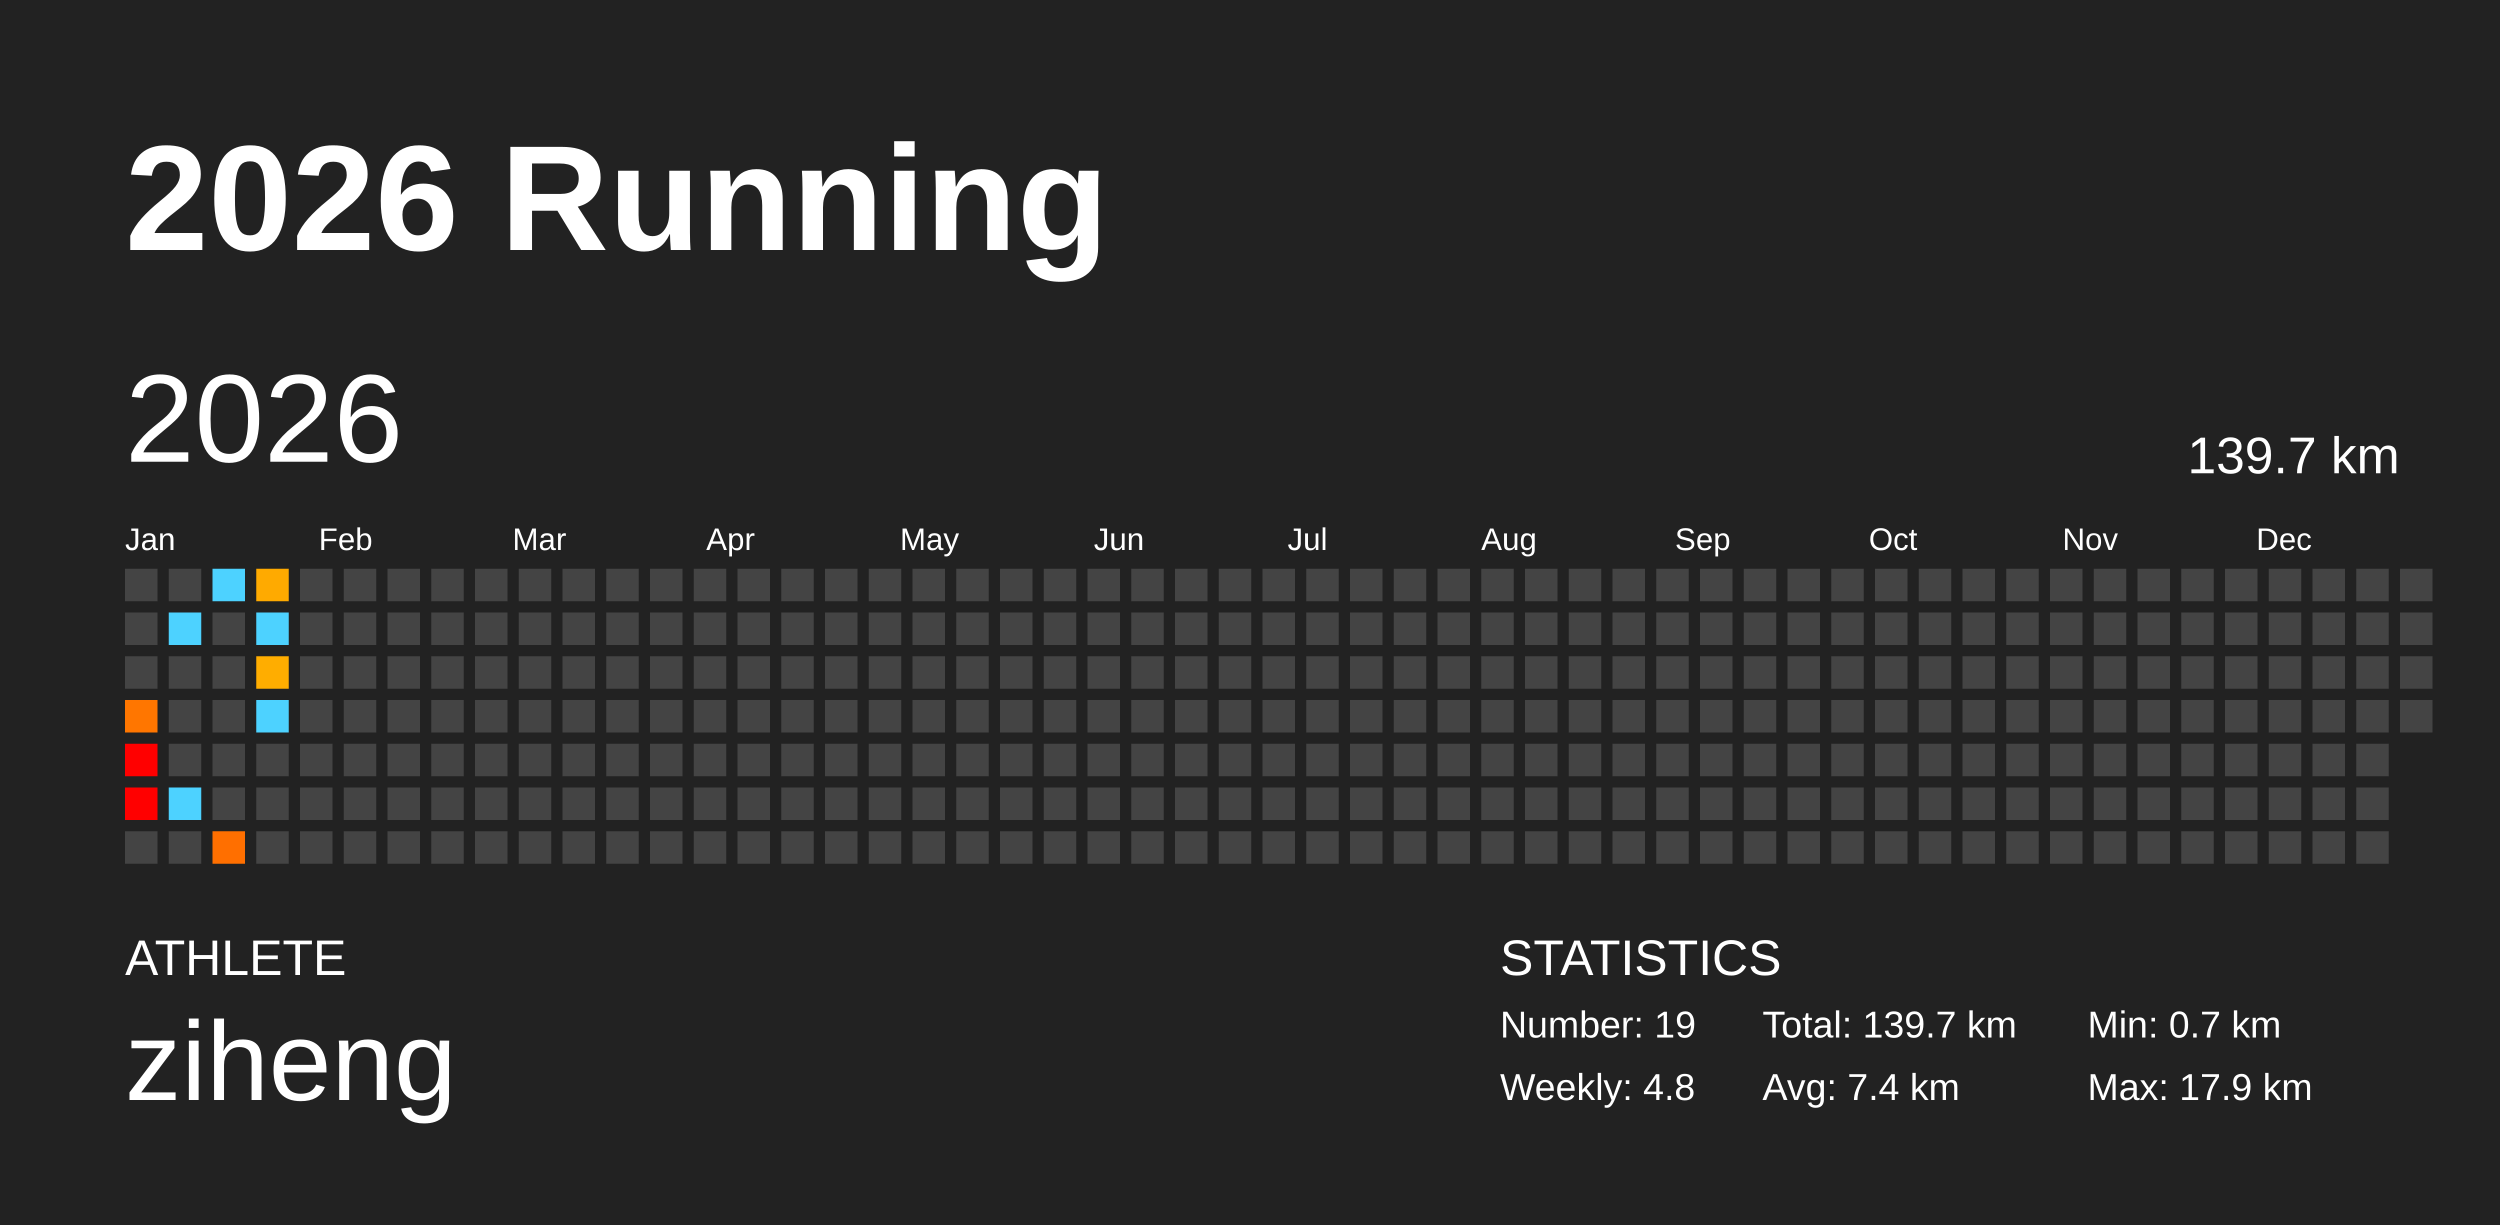
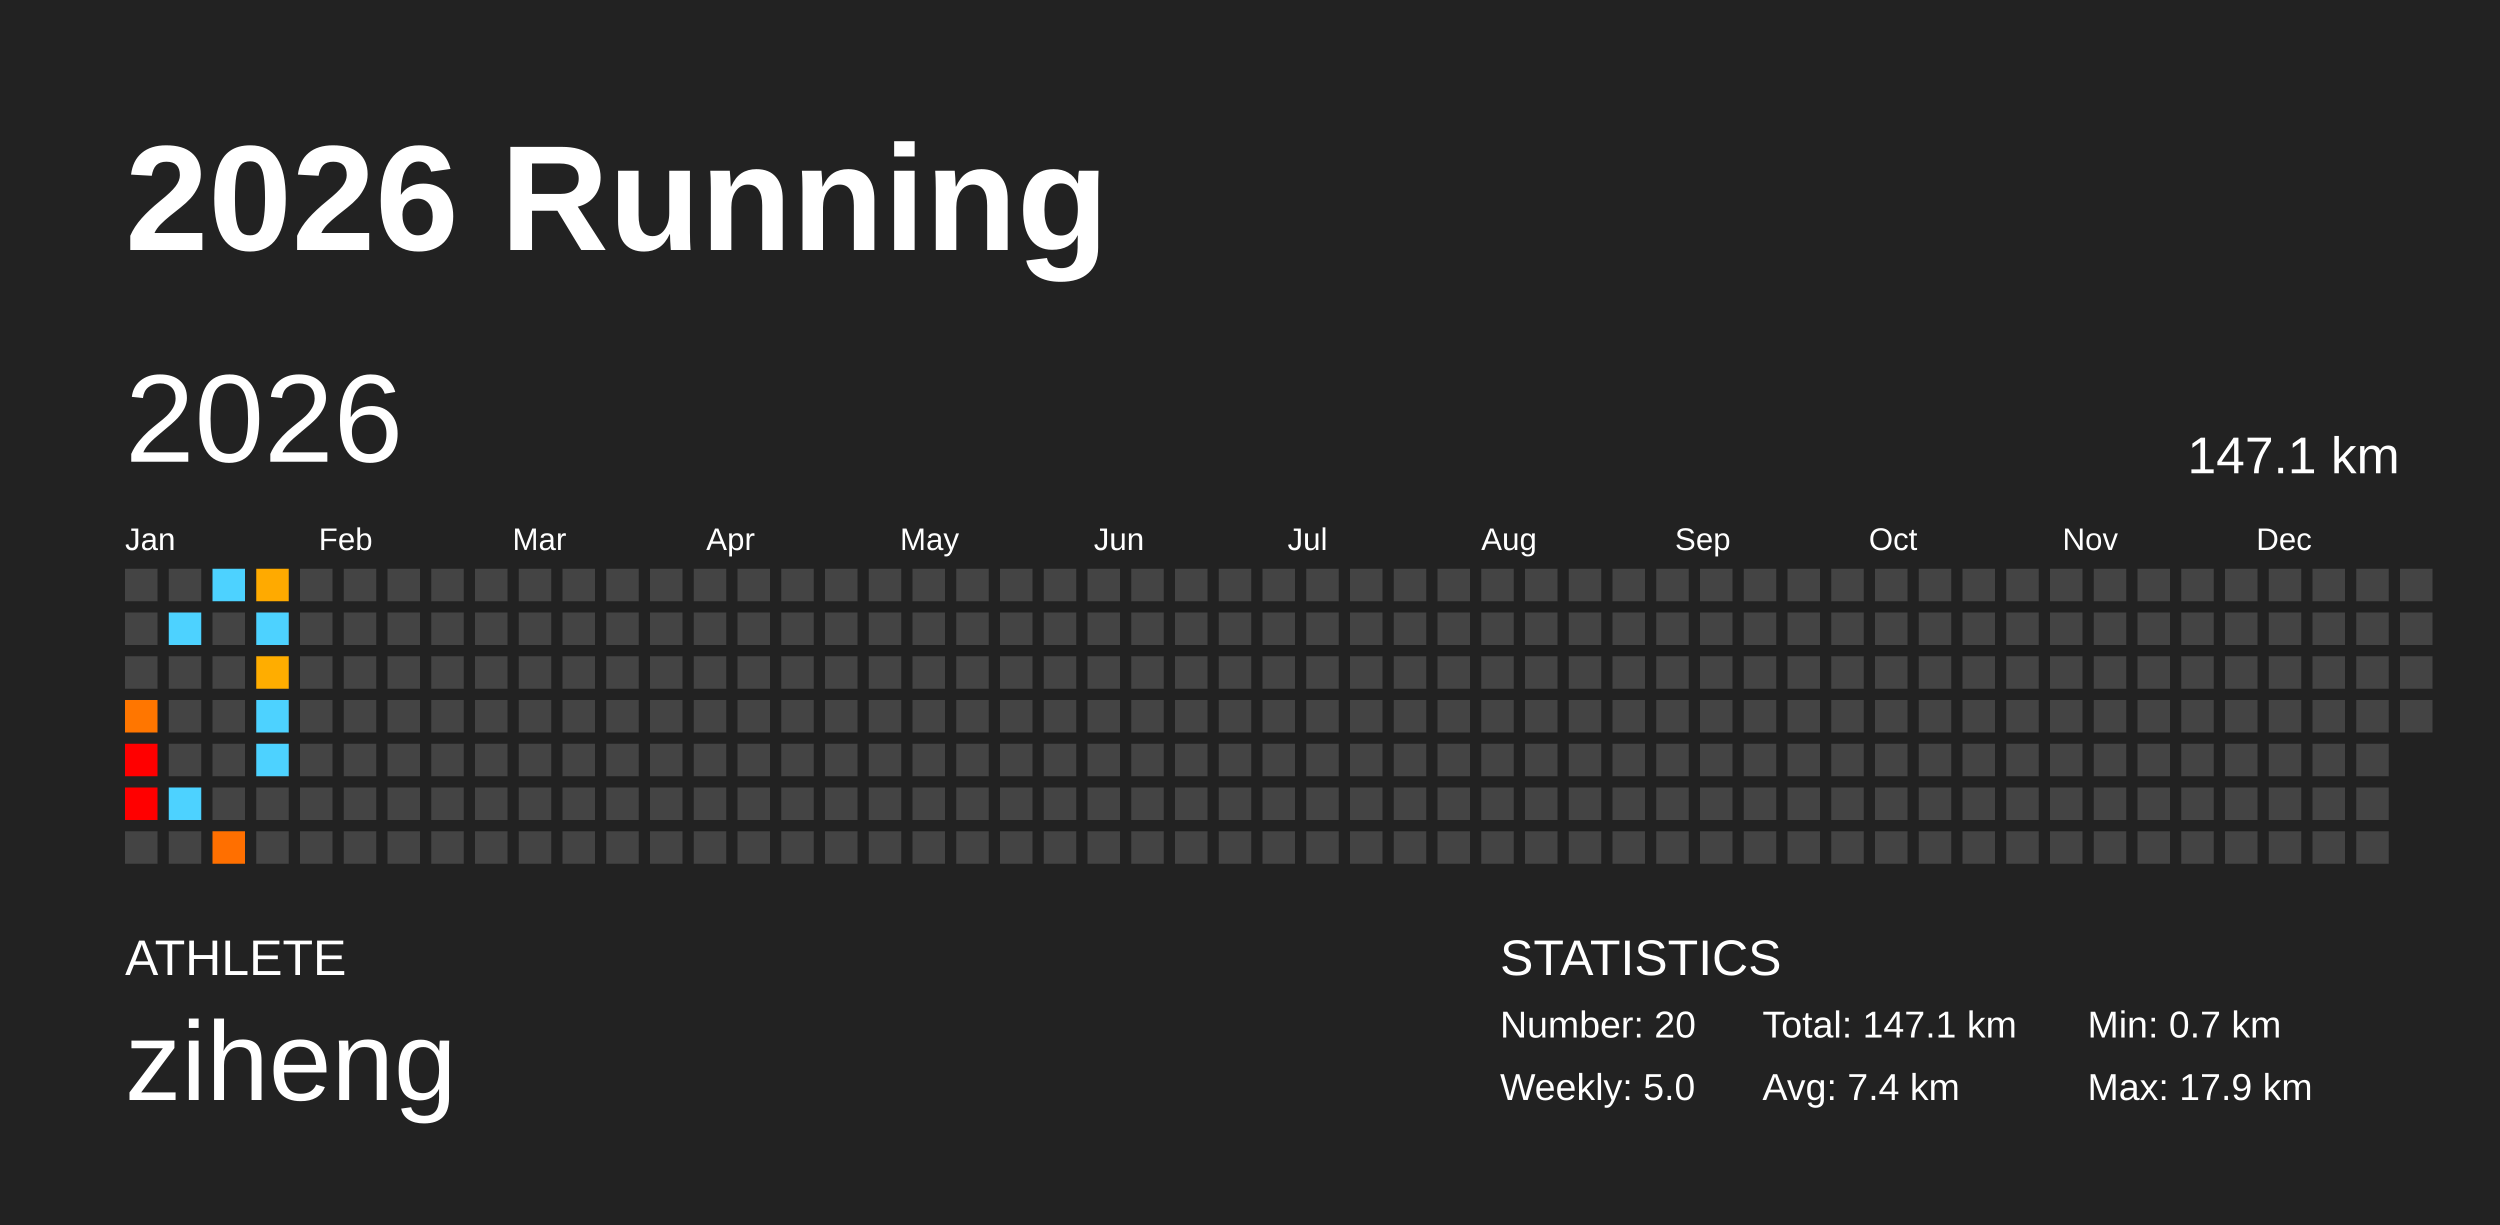
<svg xmlns="http://www.w3.org/2000/svg" baseProfile="full" height="98mm" version="1.1" viewBox="0,0,200,98" width="200mm">
  <defs />
  <rect fill="#222222" height="98" width="200" x="0" y="0" />
  <text fill="#FFFFFF" style="font-size:12px; font-family:Arial; font-weight:bold;" x="10" y="20">2026 Running</text>
  <text fill="#FFFFFF" style="font-size:4px; font-family:Arial" x="10" y="78">ATHLETE</text>
  <text fill="#FFFFFF" style="font-size:9px; font-family:Arial" x="10" y="88">ziheng</text>
  <text fill="#FFFFFF" style="font-size:4px; font-family:Arial" x="120" y="78">STATISTICS</text>
-   <text fill="#FFFFFF" style="font-size:3px; font-family:Arial" x="120" y="83">Number: 19</text>
-   <text fill="#FFFFFF" style="font-size:3px; font-family:Arial" x="120" y="88">Weekly: 4.8</text>
-   <text fill="#FFFFFF" style="font-size:3px; font-family:Arial" x="141" y="83">Total: 139.7 km</text>
+   <text fill="#FFFFFF" style="font-size:3px; font-family:Arial" x="120" y="83">Number: 20</text>
+   <text fill="#FFFFFF" style="font-size:3px; font-family:Arial" x="120" y="88">Weekly: 5.0</text>
+   <text fill="#FFFFFF" style="font-size:3px; font-family:Arial" x="141" y="83">Total: 147.1 km</text>
  <text fill="#FFFFFF" style="font-size:3px; font-family:Arial" x="141" y="88">Avg: 7.4 km</text>
  <text fill="#FFFFFF" style="font-size:3px; font-family:Arial" x="167" y="83">Min: 0.7 km</text>
  <text fill="#FFFFFF" style="font-size:3px; font-family:Arial" x="167" y="88">Max: 17.9 km</text>
  <text dominant-baseline="hanging" fill="#FFFFFF" style="font-size:10.0px; font-family:Arial;" x="10" y="30">2026</text>
-   <text dominant-baseline="hanging" fill="#FFFFFF" style="font-size:4.125px; font-family:Arial;" x="175" y="35">139.7 km</text>
+   <text dominant-baseline="hanging" fill="#FFFFFF" style="font-size:4.125px; font-family:Arial;" x="175" y="35">147.1 km</text>
  <text fill="#FFFFFF" style="font-size:2.5px; font-family:Arial" x="10.0" y="44">Jan</text>
  <text fill="#FFFFFF" style="font-size:2.5px; font-family:Arial" x="25.5" y="44">Feb</text>
  <text fill="#FFFFFF" style="font-size:2.5px; font-family:Arial" x="41.0" y="44">Mar</text>
  <text fill="#FFFFFF" style="font-size:2.5px; font-family:Arial" x="56.5" y="44">Apr</text>
  <text fill="#FFFFFF" style="font-size:2.5px; font-family:Arial" x="72.0" y="44">May</text>
  <text fill="#FFFFFF" style="font-size:2.5px; font-family:Arial" x="87.5" y="44">Jun</text>
  <text fill="#FFFFFF" style="font-size:2.5px; font-family:Arial" x="103.0" y="44">Jul</text>
  <text fill="#FFFFFF" style="font-size:2.5px; font-family:Arial" x="118.5" y="44">Aug</text>
  <text fill="#FFFFFF" style="font-size:2.5px; font-family:Arial" x="134.0" y="44">Sep</text>
  <text fill="#FFFFFF" style="font-size:2.5px; font-family:Arial" x="149.5" y="44">Oct</text>
  <text fill="#FFFFFF" style="font-size:2.5px; font-family:Arial" x="165.0" y="44">Nov</text>
  <text fill="#FFFFFF" style="font-size:2.5px; font-family:Arial" x="180.5" y="44">Dec</text>
  <rect fill="#444444" height="2.6" width="2.6" x="10.0" y="45.5" />
  <rect fill="#444444" height="2.6" width="2.6" x="10.0" y="49.0" />
  <rect fill="#444444" height="2.6" width="2.6" x="10.0" y="52.5" />
  <rect fill="#ff7600" height="2.6" width="2.6" x="10.0" y="56.0" />
  <rect fill="red" height="2.6" width="2.6" x="10.0" y="59.5" />
  <rect fill="red" height="2.6" width="2.6" x="10.0" y="63.0" />
  <rect fill="#444444" height="2.6" width="2.6" x="10.0" y="66.5" />
  <rect fill="#444444" height="2.6" width="2.6" x="13.5" y="45.5" />
  <rect fill="#4dd2ff" height="2.6" width="2.6" x="13.5" y="49.0" />
  <rect fill="#444444" height="2.6" width="2.6" x="13.5" y="52.5" />
  <rect fill="#444444" height="2.6" width="2.6" x="13.5" y="56.0" />
  <rect fill="#444444" height="2.6" width="2.6" x="13.5" y="59.5" />
  <rect fill="#4dd2ff" height="2.6" width="2.6" x="13.5" y="63.0" />
  <rect fill="#444444" height="2.6" width="2.6" x="13.5" y="66.5" />
  <rect fill="#4dd2ff" height="2.6" width="2.6" x="17.0" y="45.5" />
  <rect fill="#444444" height="2.6" width="2.6" x="17.0" y="49.0" />
  <rect fill="#444444" height="2.6" width="2.6" x="17.0" y="52.5" />
  <rect fill="#444444" height="2.6" width="2.6" x="17.0" y="56.0" />
  <rect fill="#444444" height="2.6" width="2.6" x="17.0" y="59.5" />
  <rect fill="#444444" height="2.6" width="2.6" x="17.0" y="63.0" />
  <rect fill="#ff6f00" height="2.6" width="2.6" x="17.0" y="66.5" />
  <rect fill="#ffaa00" height="2.6" width="2.6" x="20.5" y="45.5" />
  <rect fill="#4dd2ff" height="2.6" width="2.6" x="20.5" y="49.0" />
  <rect fill="#ffad00" height="2.6" width="2.6" x="20.5" y="52.5" />
  <rect fill="#4dd2ff" height="2.6" width="2.6" x="20.5" y="56.0" />
-   <rect fill="#444444" height="2.6" width="2.6" x="20.5" y="59.5" />
+   <rect fill="#4dd2ff" height="2.6" width="2.6" x="20.5" y="59.5" />
  <rect fill="#444444" height="2.6" width="2.6" x="20.5" y="63.0" />
  <rect fill="#444444" height="2.6" width="2.6" x="20.5" y="66.5" />
  <rect fill="#444444" height="2.6" width="2.6" x="24.0" y="45.5" />
  <rect fill="#444444" height="2.6" width="2.6" x="24.0" y="49.0" />
  <rect fill="#444444" height="2.6" width="2.6" x="24.0" y="52.5" />
  <rect fill="#444444" height="2.6" width="2.6" x="24.0" y="56.0" />
  <rect fill="#444444" height="2.6" width="2.6" x="24.0" y="59.5" />
  <rect fill="#444444" height="2.6" width="2.6" x="24.0" y="63.0" />
  <rect fill="#444444" height="2.6" width="2.6" x="24.0" y="66.5" />
  <rect fill="#444444" height="2.6" width="2.6" x="27.5" y="45.5" />
  <rect fill="#444444" height="2.6" width="2.6" x="27.5" y="49.0" />
  <rect fill="#444444" height="2.6" width="2.6" x="27.5" y="52.5" />
  <rect fill="#444444" height="2.6" width="2.6" x="27.5" y="56.0" />
  <rect fill="#444444" height="2.6" width="2.6" x="27.5" y="59.5" />
  <rect fill="#444444" height="2.6" width="2.6" x="27.5" y="63.0" />
  <rect fill="#444444" height="2.6" width="2.6" x="27.5" y="66.5" />
  <rect fill="#444444" height="2.6" width="2.6" x="31.0" y="45.5" />
  <rect fill="#444444" height="2.6" width="2.6" x="31.0" y="49.0" />
  <rect fill="#444444" height="2.6" width="2.6" x="31.0" y="52.5" />
  <rect fill="#444444" height="2.6" width="2.6" x="31.0" y="56.0" />
  <rect fill="#444444" height="2.6" width="2.6" x="31.0" y="59.5" />
  <rect fill="#444444" height="2.6" width="2.6" x="31.0" y="63.0" />
  <rect fill="#444444" height="2.6" width="2.6" x="31.0" y="66.5" />
  <rect fill="#444444" height="2.6" width="2.6" x="34.5" y="45.5" />
  <rect fill="#444444" height="2.6" width="2.6" x="34.5" y="49.0" />
  <rect fill="#444444" height="2.6" width="2.6" x="34.5" y="52.5" />
  <rect fill="#444444" height="2.6" width="2.6" x="34.5" y="56.0" />
  <rect fill="#444444" height="2.6" width="2.6" x="34.5" y="59.5" />
  <rect fill="#444444" height="2.6" width="2.6" x="34.5" y="63.0" />
  <rect fill="#444444" height="2.6" width="2.6" x="34.5" y="66.5" />
  <rect fill="#444444" height="2.6" width="2.6" x="38.0" y="45.5" />
  <rect fill="#444444" height="2.6" width="2.6" x="38.0" y="49.0" />
  <rect fill="#444444" height="2.6" width="2.6" x="38.0" y="52.5" />
  <rect fill="#444444" height="2.6" width="2.6" x="38.0" y="56.0" />
  <rect fill="#444444" height="2.6" width="2.6" x="38.0" y="59.5" />
  <rect fill="#444444" height="2.6" width="2.6" x="38.0" y="63.0" />
  <rect fill="#444444" height="2.6" width="2.6" x="38.0" y="66.5" />
  <rect fill="#444444" height="2.6" width="2.6" x="41.5" y="45.5" />
  <rect fill="#444444" height="2.6" width="2.6" x="41.5" y="49.0" />
  <rect fill="#444444" height="2.6" width="2.6" x="41.5" y="52.5" />
  <rect fill="#444444" height="2.6" width="2.6" x="41.5" y="56.0" />
  <rect fill="#444444" height="2.6" width="2.6" x="41.5" y="59.5" />
  <rect fill="#444444" height="2.6" width="2.6" x="41.5" y="63.0" />
  <rect fill="#444444" height="2.6" width="2.6" x="41.5" y="66.5" />
  <rect fill="#444444" height="2.6" width="2.6" x="45.0" y="45.5" />
  <rect fill="#444444" height="2.6" width="2.6" x="45.0" y="49.0" />
  <rect fill="#444444" height="2.6" width="2.6" x="45.0" y="52.5" />
  <rect fill="#444444" height="2.6" width="2.6" x="45.0" y="56.0" />
  <rect fill="#444444" height="2.6" width="2.6" x="45.0" y="59.5" />
  <rect fill="#444444" height="2.6" width="2.6" x="45.0" y="63.0" />
  <rect fill="#444444" height="2.6" width="2.6" x="45.0" y="66.5" />
  <rect fill="#444444" height="2.6" width="2.6" x="48.5" y="45.5" />
  <rect fill="#444444" height="2.6" width="2.6" x="48.5" y="49.0" />
  <rect fill="#444444" height="2.6" width="2.6" x="48.5" y="52.5" />
  <rect fill="#444444" height="2.6" width="2.6" x="48.5" y="56.0" />
  <rect fill="#444444" height="2.6" width="2.6" x="48.5" y="59.5" />
  <rect fill="#444444" height="2.6" width="2.6" x="48.5" y="63.0" />
  <rect fill="#444444" height="2.6" width="2.6" x="48.5" y="66.5" />
  <rect fill="#444444" height="2.6" width="2.6" x="52.0" y="45.5" />
  <rect fill="#444444" height="2.6" width="2.6" x="52.0" y="49.0" />
  <rect fill="#444444" height="2.6" width="2.6" x="52.0" y="52.5" />
  <rect fill="#444444" height="2.6" width="2.6" x="52.0" y="56.0" />
  <rect fill="#444444" height="2.6" width="2.6" x="52.0" y="59.5" />
  <rect fill="#444444" height="2.6" width="2.6" x="52.0" y="63.0" />
  <rect fill="#444444" height="2.6" width="2.6" x="52.0" y="66.5" />
  <rect fill="#444444" height="2.6" width="2.6" x="55.5" y="45.5" />
  <rect fill="#444444" height="2.6" width="2.6" x="55.5" y="49.0" />
  <rect fill="#444444" height="2.6" width="2.6" x="55.5" y="52.5" />
  <rect fill="#444444" height="2.6" width="2.6" x="55.5" y="56.0" />
  <rect fill="#444444" height="2.6" width="2.6" x="55.5" y="59.5" />
  <rect fill="#444444" height="2.6" width="2.6" x="55.5" y="63.0" />
  <rect fill="#444444" height="2.6" width="2.6" x="55.5" y="66.5" />
  <rect fill="#444444" height="2.6" width="2.6" x="59.0" y="45.5" />
  <rect fill="#444444" height="2.6" width="2.6" x="59.0" y="49.0" />
  <rect fill="#444444" height="2.6" width="2.6" x="59.0" y="52.5" />
  <rect fill="#444444" height="2.6" width="2.6" x="59.0" y="56.0" />
  <rect fill="#444444" height="2.6" width="2.6" x="59.0" y="59.5" />
  <rect fill="#444444" height="2.6" width="2.6" x="59.0" y="63.0" />
  <rect fill="#444444" height="2.6" width="2.6" x="59.0" y="66.5" />
  <rect fill="#444444" height="2.6" width="2.6" x="62.5" y="45.5" />
  <rect fill="#444444" height="2.6" width="2.6" x="62.5" y="49.0" />
  <rect fill="#444444" height="2.6" width="2.6" x="62.5" y="52.5" />
  <rect fill="#444444" height="2.6" width="2.6" x="62.5" y="56.0" />
  <rect fill="#444444" height="2.6" width="2.6" x="62.5" y="59.5" />
  <rect fill="#444444" height="2.6" width="2.6" x="62.5" y="63.0" />
  <rect fill="#444444" height="2.6" width="2.6" x="62.5" y="66.5" />
  <rect fill="#444444" height="2.6" width="2.6" x="66.0" y="45.5" />
  <rect fill="#444444" height="2.6" width="2.6" x="66.0" y="49.0" />
  <rect fill="#444444" height="2.6" width="2.6" x="66.0" y="52.5" />
  <rect fill="#444444" height="2.6" width="2.6" x="66.0" y="56.0" />
  <rect fill="#444444" height="2.6" width="2.6" x="66.0" y="59.5" />
  <rect fill="#444444" height="2.6" width="2.6" x="66.0" y="63.0" />
  <rect fill="#444444" height="2.6" width="2.6" x="66.0" y="66.5" />
  <rect fill="#444444" height="2.6" width="2.6" x="69.5" y="45.5" />
  <rect fill="#444444" height="2.6" width="2.6" x="69.5" y="49.0" />
  <rect fill="#444444" height="2.6" width="2.6" x="69.5" y="52.5" />
  <rect fill="#444444" height="2.6" width="2.6" x="69.5" y="56.0" />
  <rect fill="#444444" height="2.6" width="2.6" x="69.5" y="59.5" />
  <rect fill="#444444" height="2.6" width="2.6" x="69.5" y="63.0" />
  <rect fill="#444444" height="2.6" width="2.6" x="69.5" y="66.5" />
  <rect fill="#444444" height="2.6" width="2.6" x="73.0" y="45.5" />
  <rect fill="#444444" height="2.6" width="2.6" x="73.0" y="49.0" />
  <rect fill="#444444" height="2.6" width="2.6" x="73.0" y="52.5" />
  <rect fill="#444444" height="2.6" width="2.6" x="73.0" y="56.0" />
  <rect fill="#444444" height="2.6" width="2.6" x="73.0" y="59.5" />
  <rect fill="#444444" height="2.6" width="2.6" x="73.0" y="63.0" />
  <rect fill="#444444" height="2.6" width="2.6" x="73.0" y="66.5" />
  <rect fill="#444444" height="2.6" width="2.6" x="76.5" y="45.5" />
  <rect fill="#444444" height="2.6" width="2.6" x="76.5" y="49.0" />
  <rect fill="#444444" height="2.6" width="2.6" x="76.5" y="52.5" />
  <rect fill="#444444" height="2.6" width="2.6" x="76.5" y="56.0" />
  <rect fill="#444444" height="2.6" width="2.6" x="76.5" y="59.5" />
  <rect fill="#444444" height="2.6" width="2.6" x="76.5" y="63.0" />
  <rect fill="#444444" height="2.6" width="2.6" x="76.5" y="66.5" />
  <rect fill="#444444" height="2.6" width="2.6" x="80.0" y="45.5" />
  <rect fill="#444444" height="2.6" width="2.6" x="80.0" y="49.0" />
  <rect fill="#444444" height="2.6" width="2.6" x="80.0" y="52.5" />
  <rect fill="#444444" height="2.6" width="2.6" x="80.0" y="56.0" />
  <rect fill="#444444" height="2.6" width="2.6" x="80.0" y="59.5" />
  <rect fill="#444444" height="2.6" width="2.6" x="80.0" y="63.0" />
  <rect fill="#444444" height="2.6" width="2.6" x="80.0" y="66.5" />
  <rect fill="#444444" height="2.6" width="2.6" x="83.5" y="45.5" />
  <rect fill="#444444" height="2.6" width="2.6" x="83.5" y="49.0" />
  <rect fill="#444444" height="2.6" width="2.6" x="83.5" y="52.5" />
  <rect fill="#444444" height="2.6" width="2.6" x="83.5" y="56.0" />
  <rect fill="#444444" height="2.6" width="2.6" x="83.5" y="59.5" />
  <rect fill="#444444" height="2.6" width="2.6" x="83.5" y="63.0" />
  <rect fill="#444444" height="2.6" width="2.6" x="83.5" y="66.5" />
  <rect fill="#444444" height="2.6" width="2.6" x="87.0" y="45.5" />
  <rect fill="#444444" height="2.6" width="2.6" x="87.0" y="49.0" />
  <rect fill="#444444" height="2.6" width="2.6" x="87.0" y="52.5" />
  <rect fill="#444444" height="2.6" width="2.6" x="87.0" y="56.0" />
  <rect fill="#444444" height="2.6" width="2.6" x="87.0" y="59.5" />
  <rect fill="#444444" height="2.6" width="2.6" x="87.0" y="63.0" />
  <rect fill="#444444" height="2.6" width="2.6" x="87.0" y="66.5" />
  <rect fill="#444444" height="2.6" width="2.6" x="90.5" y="45.5" />
  <rect fill="#444444" height="2.6" width="2.6" x="90.5" y="49.0" />
  <rect fill="#444444" height="2.6" width="2.6" x="90.5" y="52.5" />
  <rect fill="#444444" height="2.6" width="2.6" x="90.5" y="56.0" />
  <rect fill="#444444" height="2.6" width="2.6" x="90.5" y="59.5" />
  <rect fill="#444444" height="2.6" width="2.6" x="90.5" y="63.0" />
  <rect fill="#444444" height="2.6" width="2.6" x="90.5" y="66.5" />
  <rect fill="#444444" height="2.6" width="2.6" x="94.0" y="45.5" />
  <rect fill="#444444" height="2.6" width="2.6" x="94.0" y="49.0" />
  <rect fill="#444444" height="2.6" width="2.6" x="94.0" y="52.5" />
  <rect fill="#444444" height="2.6" width="2.6" x="94.0" y="56.0" />
  <rect fill="#444444" height="2.6" width="2.6" x="94.0" y="59.5" />
  <rect fill="#444444" height="2.6" width="2.6" x="94.0" y="63.0" />
  <rect fill="#444444" height="2.6" width="2.6" x="94.0" y="66.5" />
  <rect fill="#444444" height="2.6" width="2.6" x="97.5" y="45.5" />
  <rect fill="#444444" height="2.6" width="2.6" x="97.5" y="49.0" />
  <rect fill="#444444" height="2.6" width="2.6" x="97.5" y="52.5" />
  <rect fill="#444444" height="2.6" width="2.6" x="97.5" y="56.0" />
  <rect fill="#444444" height="2.6" width="2.6" x="97.5" y="59.5" />
  <rect fill="#444444" height="2.6" width="2.6" x="97.5" y="63.0" />
  <rect fill="#444444" height="2.6" width="2.6" x="97.5" y="66.5" />
  <rect fill="#444444" height="2.6" width="2.6" x="101.0" y="45.5" />
  <rect fill="#444444" height="2.6" width="2.6" x="101.0" y="49.0" />
  <rect fill="#444444" height="2.6" width="2.6" x="101.0" y="52.5" />
  <rect fill="#444444" height="2.6" width="2.6" x="101.0" y="56.0" />
  <rect fill="#444444" height="2.6" width="2.6" x="101.0" y="59.5" />
  <rect fill="#444444" height="2.6" width="2.6" x="101.0" y="63.0" />
  <rect fill="#444444" height="2.6" width="2.6" x="101.0" y="66.5" />
  <rect fill="#444444" height="2.6" width="2.6" x="104.5" y="45.5" />
  <rect fill="#444444" height="2.6" width="2.6" x="104.5" y="49.0" />
  <rect fill="#444444" height="2.6" width="2.6" x="104.5" y="52.5" />
  <rect fill="#444444" height="2.6" width="2.6" x="104.5" y="56.0" />
  <rect fill="#444444" height="2.6" width="2.6" x="104.5" y="59.5" />
  <rect fill="#444444" height="2.6" width="2.6" x="104.5" y="63.0" />
  <rect fill="#444444" height="2.6" width="2.6" x="104.5" y="66.5" />
  <rect fill="#444444" height="2.6" width="2.6" x="108.0" y="45.5" />
  <rect fill="#444444" height="2.6" width="2.6" x="108.0" y="49.0" />
  <rect fill="#444444" height="2.6" width="2.6" x="108.0" y="52.5" />
  <rect fill="#444444" height="2.6" width="2.6" x="108.0" y="56.0" />
  <rect fill="#444444" height="2.6" width="2.6" x="108.0" y="59.5" />
  <rect fill="#444444" height="2.6" width="2.6" x="108.0" y="63.0" />
  <rect fill="#444444" height="2.6" width="2.6" x="108.0" y="66.5" />
  <rect fill="#444444" height="2.6" width="2.6" x="111.5" y="45.5" />
  <rect fill="#444444" height="2.6" width="2.6" x="111.5" y="49.0" />
  <rect fill="#444444" height="2.6" width="2.6" x="111.5" y="52.5" />
  <rect fill="#444444" height="2.6" width="2.6" x="111.5" y="56.0" />
  <rect fill="#444444" height="2.6" width="2.6" x="111.5" y="59.5" />
  <rect fill="#444444" height="2.6" width="2.6" x="111.5" y="63.0" />
  <rect fill="#444444" height="2.6" width="2.6" x="111.5" y="66.5" />
  <rect fill="#444444" height="2.6" width="2.6" x="115.0" y="45.5" />
  <rect fill="#444444" height="2.6" width="2.6" x="115.0" y="49.0" />
  <rect fill="#444444" height="2.6" width="2.6" x="115.0" y="52.5" />
  <rect fill="#444444" height="2.6" width="2.6" x="115.0" y="56.0" />
  <rect fill="#444444" height="2.6" width="2.6" x="115.0" y="59.5" />
  <rect fill="#444444" height="2.6" width="2.6" x="115.0" y="63.0" />
  <rect fill="#444444" height="2.6" width="2.6" x="115.0" y="66.5" />
  <rect fill="#444444" height="2.6" width="2.6" x="118.5" y="45.5" />
  <rect fill="#444444" height="2.6" width="2.6" x="118.5" y="49.0" />
  <rect fill="#444444" height="2.6" width="2.6" x="118.5" y="52.5" />
  <rect fill="#444444" height="2.6" width="2.6" x="118.5" y="56.0" />
  <rect fill="#444444" height="2.6" width="2.6" x="118.5" y="59.5" />
  <rect fill="#444444" height="2.6" width="2.6" x="118.5" y="63.0" />
  <rect fill="#444444" height="2.6" width="2.6" x="118.5" y="66.5" />
  <rect fill="#444444" height="2.6" width="2.6" x="122.0" y="45.5" />
  <rect fill="#444444" height="2.6" width="2.6" x="122.0" y="49.0" />
  <rect fill="#444444" height="2.6" width="2.6" x="122.0" y="52.5" />
  <rect fill="#444444" height="2.6" width="2.6" x="122.0" y="56.0" />
  <rect fill="#444444" height="2.6" width="2.6" x="122.0" y="59.5" />
  <rect fill="#444444" height="2.6" width="2.6" x="122.0" y="63.0" />
  <rect fill="#444444" height="2.6" width="2.6" x="122.0" y="66.5" />
  <rect fill="#444444" height="2.6" width="2.6" x="125.5" y="45.5" />
  <rect fill="#444444" height="2.6" width="2.6" x="125.5" y="49.0" />
  <rect fill="#444444" height="2.6" width="2.6" x="125.5" y="52.5" />
  <rect fill="#444444" height="2.6" width="2.6" x="125.5" y="56.0" />
  <rect fill="#444444" height="2.6" width="2.6" x="125.5" y="59.5" />
  <rect fill="#444444" height="2.6" width="2.6" x="125.5" y="63.0" />
  <rect fill="#444444" height="2.6" width="2.6" x="125.5" y="66.5" />
  <rect fill="#444444" height="2.6" width="2.6" x="129.0" y="45.5" />
  <rect fill="#444444" height="2.6" width="2.6" x="129.0" y="49.0" />
  <rect fill="#444444" height="2.6" width="2.6" x="129.0" y="52.5" />
  <rect fill="#444444" height="2.6" width="2.6" x="129.0" y="56.0" />
  <rect fill="#444444" height="2.6" width="2.6" x="129.0" y="59.5" />
  <rect fill="#444444" height="2.6" width="2.6" x="129.0" y="63.0" />
  <rect fill="#444444" height="2.6" width="2.6" x="129.0" y="66.5" />
  <rect fill="#444444" height="2.6" width="2.6" x="132.5" y="45.5" />
  <rect fill="#444444" height="2.6" width="2.6" x="132.5" y="49.0" />
  <rect fill="#444444" height="2.6" width="2.6" x="132.5" y="52.5" />
  <rect fill="#444444" height="2.6" width="2.6" x="132.5" y="56.0" />
  <rect fill="#444444" height="2.6" width="2.6" x="132.5" y="59.5" />
  <rect fill="#444444" height="2.6" width="2.6" x="132.5" y="63.0" />
  <rect fill="#444444" height="2.6" width="2.6" x="132.5" y="66.5" />
  <rect fill="#444444" height="2.6" width="2.6" x="136.0" y="45.5" />
  <rect fill="#444444" height="2.6" width="2.6" x="136.0" y="49.0" />
  <rect fill="#444444" height="2.6" width="2.6" x="136.0" y="52.5" />
  <rect fill="#444444" height="2.6" width="2.6" x="136.0" y="56.0" />
  <rect fill="#444444" height="2.6" width="2.6" x="136.0" y="59.5" />
  <rect fill="#444444" height="2.6" width="2.6" x="136.0" y="63.0" />
  <rect fill="#444444" height="2.6" width="2.6" x="136.0" y="66.5" />
  <rect fill="#444444" height="2.6" width="2.6" x="139.5" y="45.5" />
  <rect fill="#444444" height="2.6" width="2.6" x="139.5" y="49.0" />
  <rect fill="#444444" height="2.6" width="2.6" x="139.5" y="52.5" />
  <rect fill="#444444" height="2.6" width="2.6" x="139.5" y="56.0" />
  <rect fill="#444444" height="2.6" width="2.6" x="139.5" y="59.5" />
  <rect fill="#444444" height="2.6" width="2.6" x="139.5" y="63.0" />
  <rect fill="#444444" height="2.6" width="2.6" x="139.5" y="66.5" />
  <rect fill="#444444" height="2.6" width="2.6" x="143.0" y="45.5" />
  <rect fill="#444444" height="2.6" width="2.6" x="143.0" y="49.0" />
  <rect fill="#444444" height="2.6" width="2.6" x="143.0" y="52.5" />
  <rect fill="#444444" height="2.6" width="2.6" x="143.0" y="56.0" />
  <rect fill="#444444" height="2.6" width="2.6" x="143.0" y="59.5" />
  <rect fill="#444444" height="2.6" width="2.6" x="143.0" y="63.0" />
  <rect fill="#444444" height="2.6" width="2.6" x="143.0" y="66.5" />
  <rect fill="#444444" height="2.6" width="2.6" x="146.5" y="45.5" />
  <rect fill="#444444" height="2.6" width="2.6" x="146.5" y="49.0" />
  <rect fill="#444444" height="2.6" width="2.6" x="146.5" y="52.5" />
  <rect fill="#444444" height="2.6" width="2.6" x="146.5" y="56.0" />
  <rect fill="#444444" height="2.6" width="2.6" x="146.5" y="59.5" />
  <rect fill="#444444" height="2.6" width="2.6" x="146.5" y="63.0" />
  <rect fill="#444444" height="2.6" width="2.6" x="146.5" y="66.5" />
  <rect fill="#444444" height="2.6" width="2.6" x="150.0" y="45.5" />
  <rect fill="#444444" height="2.6" width="2.6" x="150.0" y="49.0" />
  <rect fill="#444444" height="2.6" width="2.6" x="150.0" y="52.5" />
  <rect fill="#444444" height="2.6" width="2.6" x="150.0" y="56.0" />
  <rect fill="#444444" height="2.6" width="2.6" x="150.0" y="59.5" />
  <rect fill="#444444" height="2.6" width="2.6" x="150.0" y="63.0" />
  <rect fill="#444444" height="2.6" width="2.6" x="150.0" y="66.5" />
  <rect fill="#444444" height="2.6" width="2.6" x="153.5" y="45.5" />
  <rect fill="#444444" height="2.6" width="2.6" x="153.5" y="49.0" />
  <rect fill="#444444" height="2.6" width="2.6" x="153.5" y="52.5" />
  <rect fill="#444444" height="2.6" width="2.6" x="153.5" y="56.0" />
  <rect fill="#444444" height="2.6" width="2.6" x="153.5" y="59.5" />
  <rect fill="#444444" height="2.6" width="2.6" x="153.5" y="63.0" />
  <rect fill="#444444" height="2.6" width="2.6" x="153.5" y="66.5" />
  <rect fill="#444444" height="2.6" width="2.6" x="157.0" y="45.5" />
  <rect fill="#444444" height="2.6" width="2.6" x="157.0" y="49.0" />
  <rect fill="#444444" height="2.6" width="2.6" x="157.0" y="52.5" />
  <rect fill="#444444" height="2.6" width="2.6" x="157.0" y="56.0" />
  <rect fill="#444444" height="2.6" width="2.6" x="157.0" y="59.5" />
  <rect fill="#444444" height="2.6" width="2.6" x="157.0" y="63.0" />
  <rect fill="#444444" height="2.6" width="2.6" x="157.0" y="66.5" />
  <rect fill="#444444" height="2.6" width="2.6" x="160.5" y="45.5" />
  <rect fill="#444444" height="2.6" width="2.6" x="160.5" y="49.0" />
  <rect fill="#444444" height="2.6" width="2.6" x="160.5" y="52.5" />
  <rect fill="#444444" height="2.6" width="2.6" x="160.5" y="56.0" />
  <rect fill="#444444" height="2.6" width="2.6" x="160.5" y="59.5" />
  <rect fill="#444444" height="2.6" width="2.6" x="160.5" y="63.0" />
  <rect fill="#444444" height="2.6" width="2.6" x="160.5" y="66.5" />
  <rect fill="#444444" height="2.6" width="2.6" x="164.0" y="45.5" />
  <rect fill="#444444" height="2.6" width="2.6" x="164.0" y="49.0" />
  <rect fill="#444444" height="2.6" width="2.6" x="164.0" y="52.5" />
  <rect fill="#444444" height="2.6" width="2.6" x="164.0" y="56.0" />
  <rect fill="#444444" height="2.6" width="2.6" x="164.0" y="59.5" />
  <rect fill="#444444" height="2.6" width="2.6" x="164.0" y="63.0" />
  <rect fill="#444444" height="2.6" width="2.6" x="164.0" y="66.5" />
  <rect fill="#444444" height="2.6" width="2.6" x="167.5" y="45.5" />
  <rect fill="#444444" height="2.6" width="2.6" x="167.5" y="49.0" />
  <rect fill="#444444" height="2.6" width="2.6" x="167.5" y="52.5" />
  <rect fill="#444444" height="2.6" width="2.6" x="167.5" y="56.0" />
  <rect fill="#444444" height="2.6" width="2.6" x="167.5" y="59.5" />
  <rect fill="#444444" height="2.6" width="2.6" x="167.5" y="63.0" />
  <rect fill="#444444" height="2.6" width="2.6" x="167.5" y="66.5" />
  <rect fill="#444444" height="2.6" width="2.6" x="171.0" y="45.5" />
  <rect fill="#444444" height="2.6" width="2.6" x="171.0" y="49.0" />
  <rect fill="#444444" height="2.6" width="2.6" x="171.0" y="52.5" />
  <rect fill="#444444" height="2.6" width="2.6" x="171.0" y="56.0" />
  <rect fill="#444444" height="2.6" width="2.6" x="171.0" y="59.5" />
  <rect fill="#444444" height="2.6" width="2.6" x="171.0" y="63.0" />
  <rect fill="#444444" height="2.6" width="2.6" x="171.0" y="66.5" />
  <rect fill="#444444" height="2.6" width="2.6" x="174.5" y="45.5" />
  <rect fill="#444444" height="2.6" width="2.6" x="174.5" y="49.0" />
  <rect fill="#444444" height="2.6" width="2.6" x="174.5" y="52.5" />
  <rect fill="#444444" height="2.6" width="2.6" x="174.5" y="56.0" />
  <rect fill="#444444" height="2.6" width="2.6" x="174.5" y="59.5" />
  <rect fill="#444444" height="2.6" width="2.6" x="174.5" y="63.0" />
  <rect fill="#444444" height="2.6" width="2.6" x="174.5" y="66.5" />
  <rect fill="#444444" height="2.6" width="2.6" x="178.0" y="45.5" />
  <rect fill="#444444" height="2.6" width="2.6" x="178.0" y="49.0" />
  <rect fill="#444444" height="2.6" width="2.6" x="178.0" y="52.5" />
  <rect fill="#444444" height="2.6" width="2.6" x="178.0" y="56.0" />
  <rect fill="#444444" height="2.6" width="2.6" x="178.0" y="59.5" />
  <rect fill="#444444" height="2.6" width="2.6" x="178.0" y="63.0" />
  <rect fill="#444444" height="2.6" width="2.6" x="178.0" y="66.5" />
  <rect fill="#444444" height="2.6" width="2.6" x="181.5" y="45.5" />
  <rect fill="#444444" height="2.6" width="2.6" x="181.5" y="49.0" />
  <rect fill="#444444" height="2.6" width="2.6" x="181.5" y="52.5" />
  <rect fill="#444444" height="2.6" width="2.6" x="181.5" y="56.0" />
  <rect fill="#444444" height="2.6" width="2.6" x="181.5" y="59.5" />
  <rect fill="#444444" height="2.6" width="2.6" x="181.5" y="63.0" />
  <rect fill="#444444" height="2.6" width="2.6" x="181.5" y="66.5" />
  <rect fill="#444444" height="2.6" width="2.6" x="185.0" y="45.5" />
  <rect fill="#444444" height="2.6" width="2.6" x="185.0" y="49.0" />
  <rect fill="#444444" height="2.6" width="2.6" x="185.0" y="52.5" />
  <rect fill="#444444" height="2.6" width="2.6" x="185.0" y="56.0" />
  <rect fill="#444444" height="2.6" width="2.6" x="185.0" y="59.5" />
  <rect fill="#444444" height="2.6" width="2.6" x="185.0" y="63.0" />
  <rect fill="#444444" height="2.6" width="2.6" x="185.0" y="66.5" />
  <rect fill="#444444" height="2.6" width="2.6" x="188.5" y="45.5" />
  <rect fill="#444444" height="2.6" width="2.6" x="188.5" y="49.0" />
  <rect fill="#444444" height="2.6" width="2.6" x="188.5" y="52.5" />
  <rect fill="#444444" height="2.6" width="2.6" x="188.5" y="56.0" />
  <rect fill="#444444" height="2.6" width="2.6" x="188.5" y="59.5" />
  <rect fill="#444444" height="2.6" width="2.6" x="188.5" y="63.0" />
  <rect fill="#444444" height="2.6" width="2.6" x="188.5" y="66.5" />
  <rect fill="#444444" height="2.6" width="2.6" x="192.0" y="45.5" />
  <rect fill="#444444" height="2.6" width="2.6" x="192.0" y="49.0" />
  <rect fill="#444444" height="2.6" width="2.6" x="192.0" y="52.5" />
  <rect fill="#444444" height="2.6" width="2.6" x="192.0" y="56.0" />
</svg>
